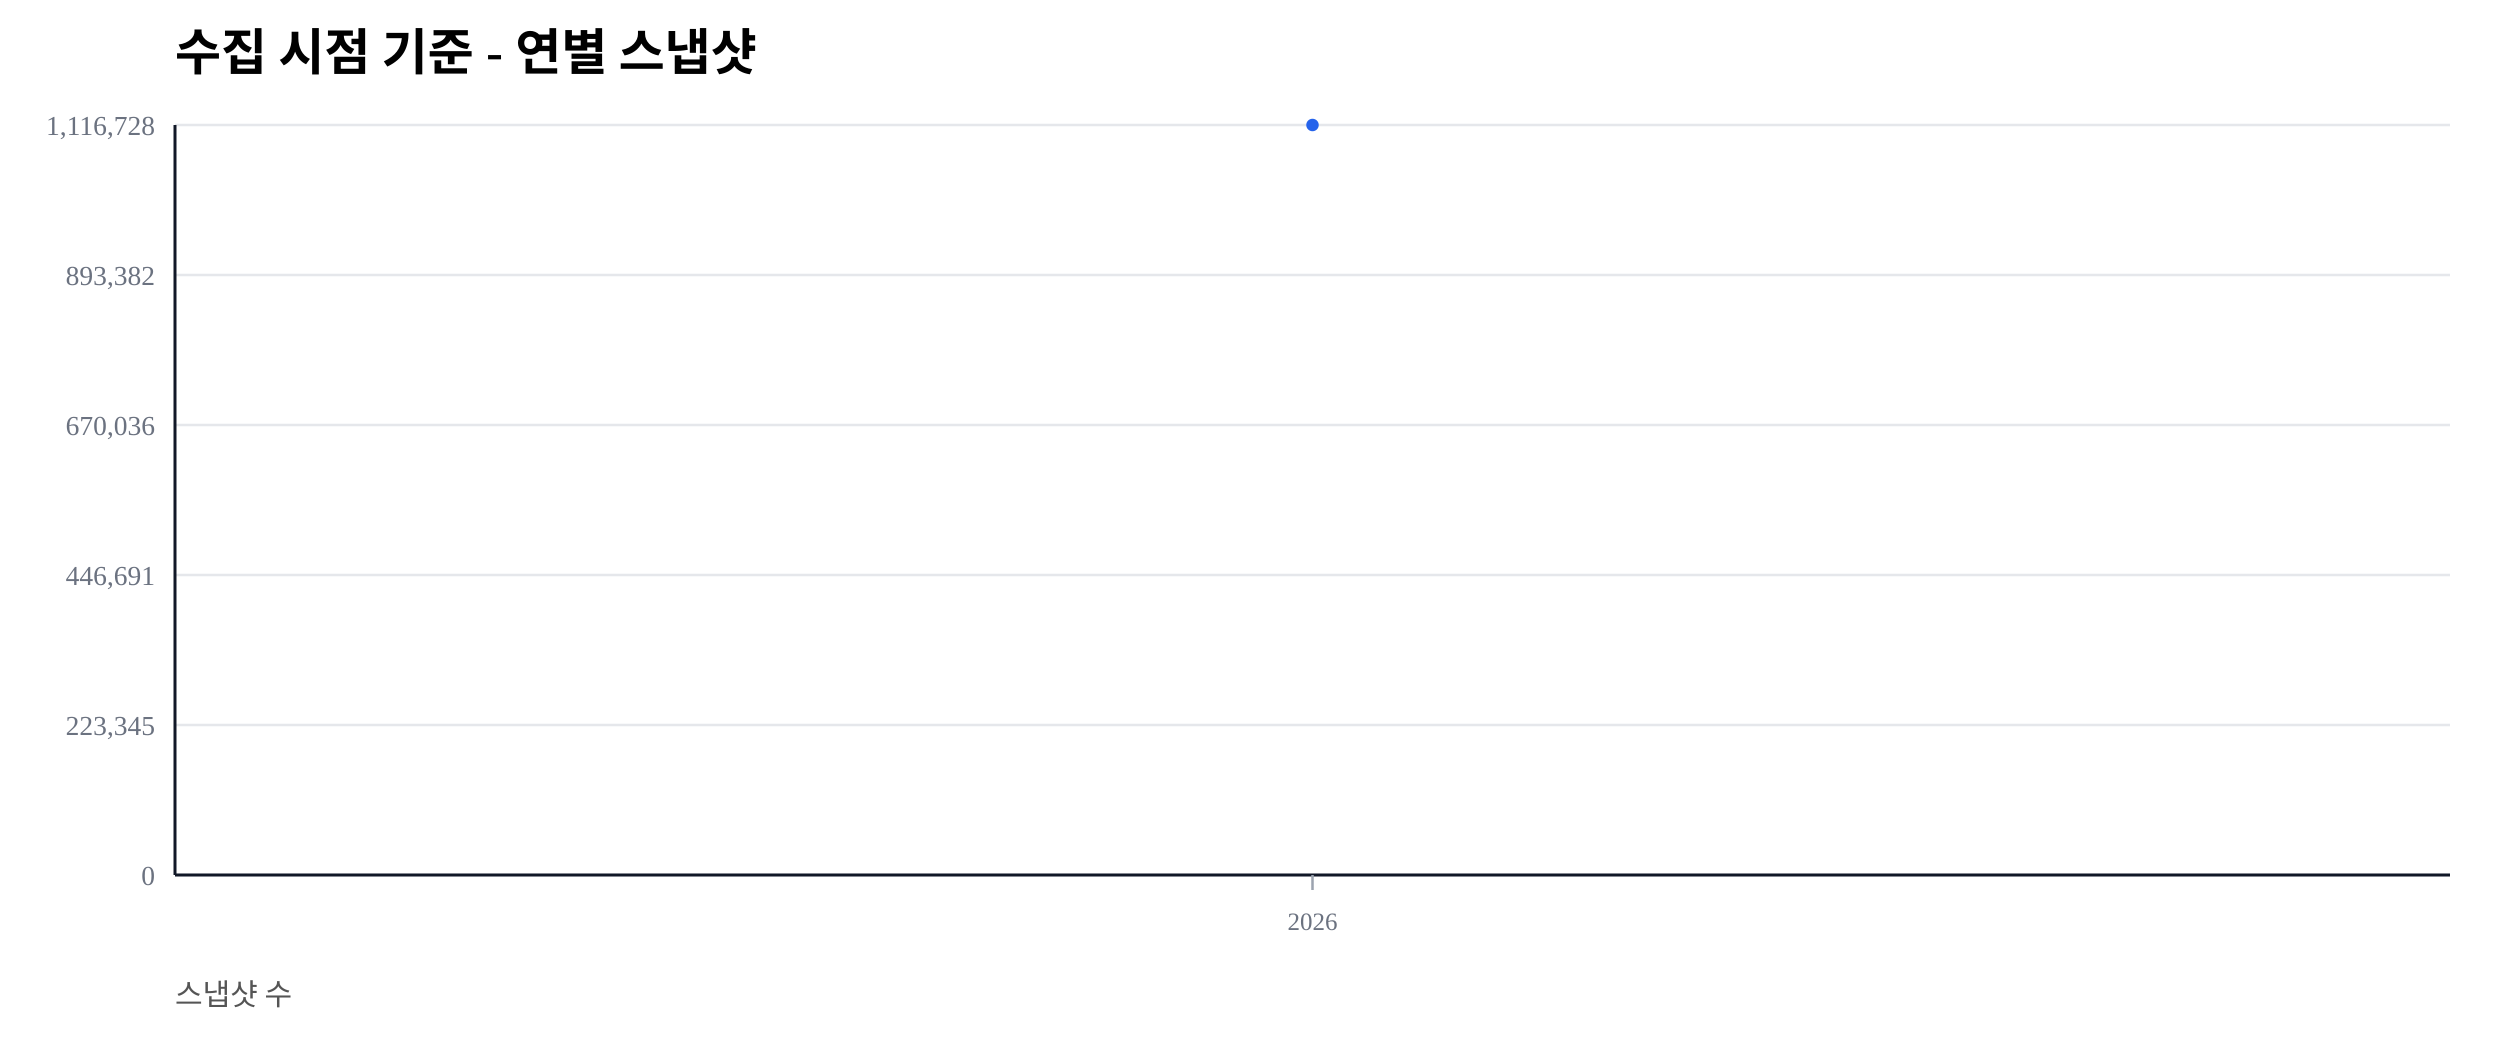
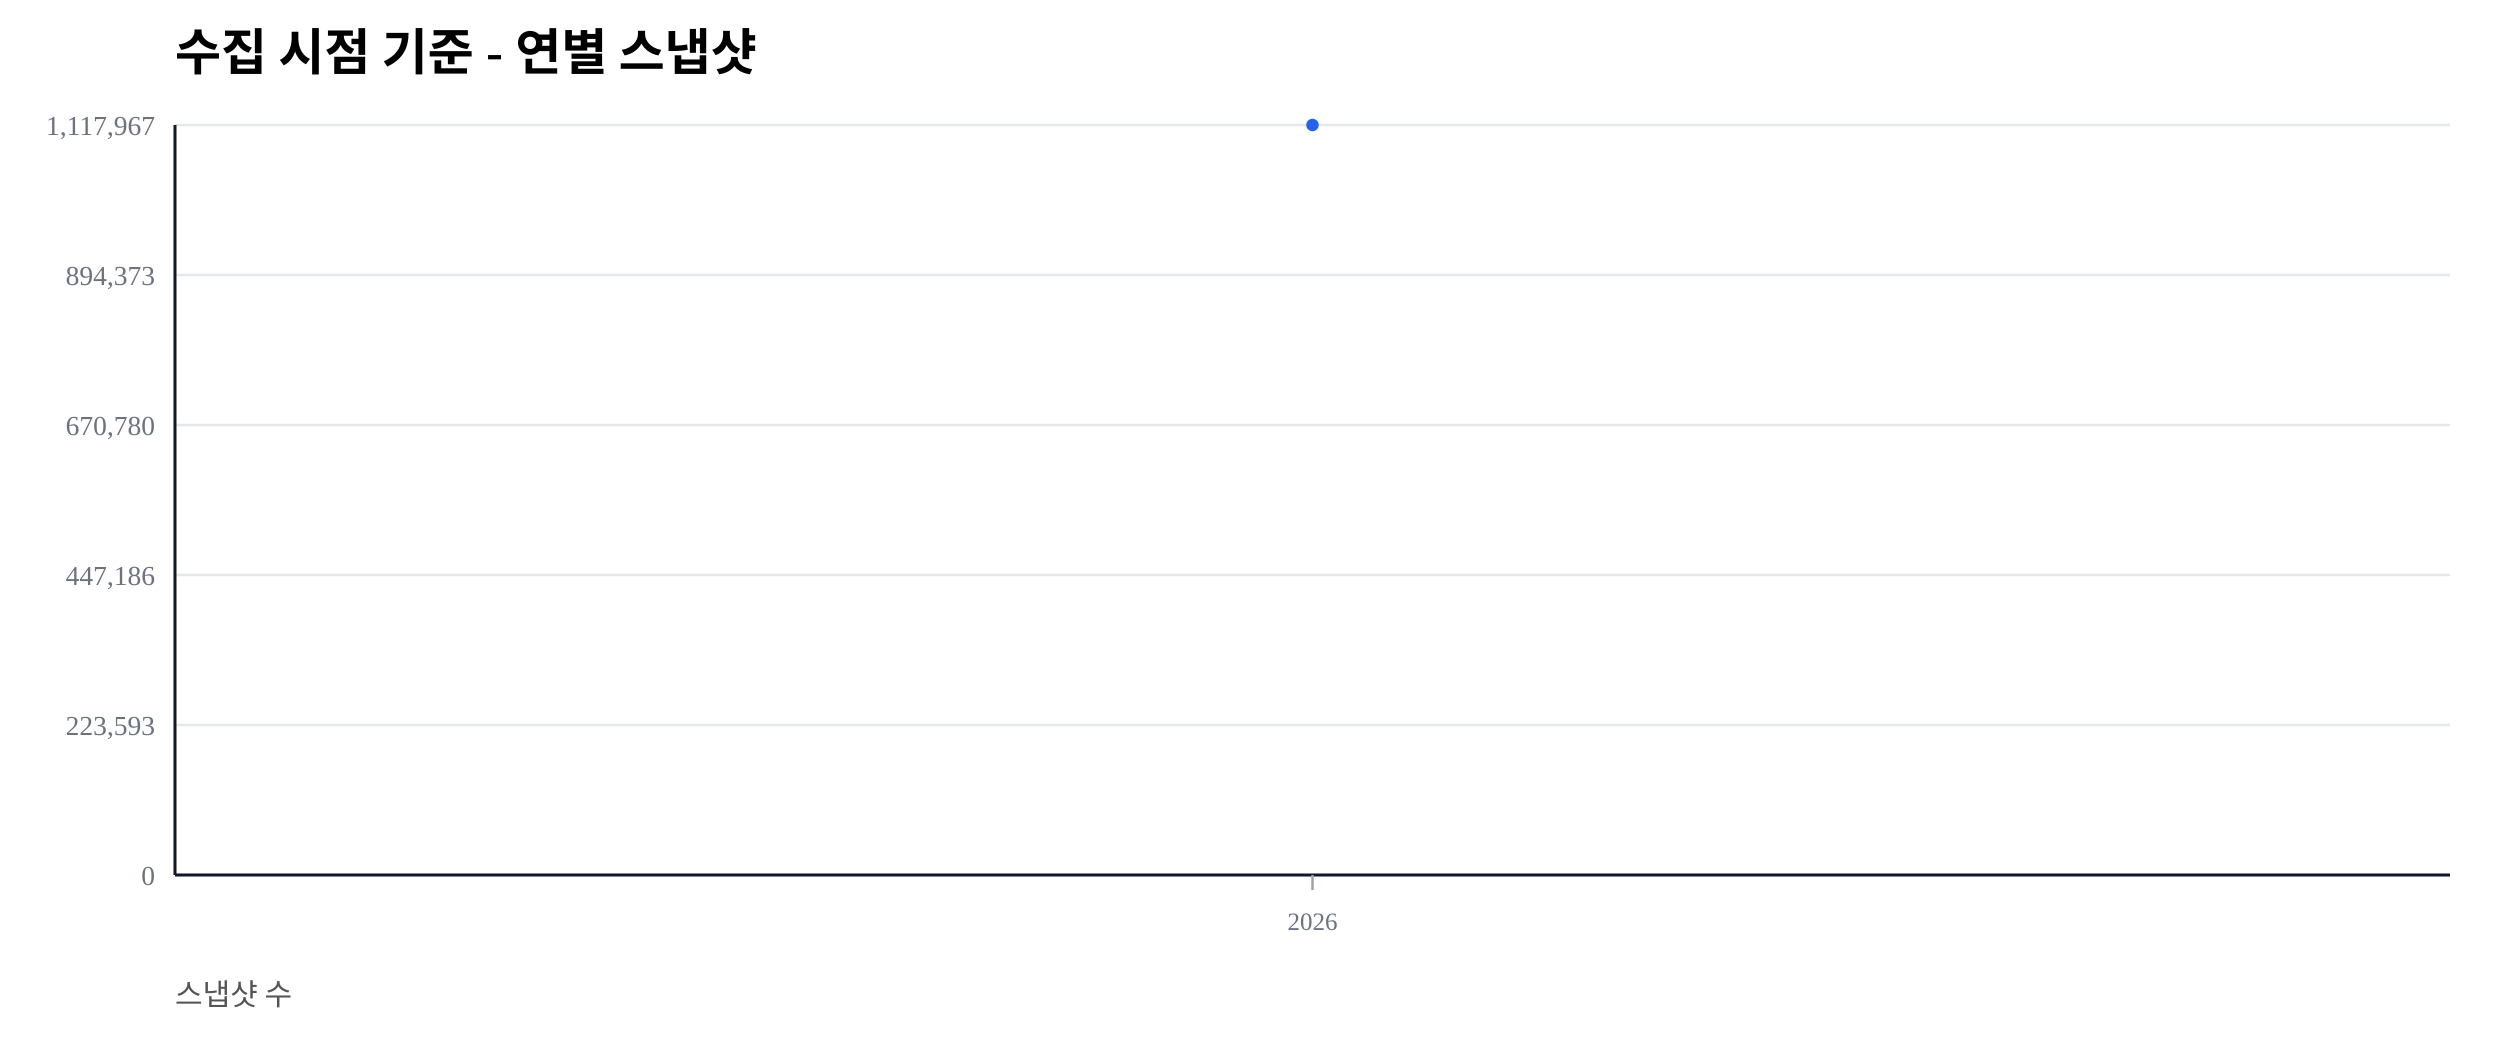
<svg xmlns="http://www.w3.org/2000/svg" width="1000" height="420" viewBox="0 0 1000 420">
  <rect width="100%" height="100%" fill="#ffffff" />
  <text x="70" y="28" font-size="20" font-weight="600">수집 시점 기준 - 연별 스냅샷</text>
  <text x="70" y="402" font-size="12" fill="#555">스냅샷 수</text>
  <line x1="70" y1="350.00" x2="980" y2="350.00" stroke="#e5e7eb" stroke-width="1" />
  <text x="62" y="354.00" font-size="11" fill="#6b7280" text-anchor="end">0</text>
  <line x1="70" y1="290.00" x2="980" y2="290.00" stroke="#e5e7eb" stroke-width="1" />
-   <text x="62" y="294.00" font-size="11" fill="#6b7280" text-anchor="end">223,345</text>
+   <text x="62" y="294.00" font-size="11" fill="#6b7280" text-anchor="end">223,593</text>
  <line x1="70" y1="230.00" x2="980" y2="230.00" stroke="#e5e7eb" stroke-width="1" />
-   <text x="62" y="234.00" font-size="11" fill="#6b7280" text-anchor="end">446,691</text>
+   <text x="62" y="234.00" font-size="11" fill="#6b7280" text-anchor="end">447,186</text>
  <line x1="70" y1="170.00" x2="980" y2="170.00" stroke="#e5e7eb" stroke-width="1" />
-   <text x="62" y="174.00" font-size="11" fill="#6b7280" text-anchor="end">670,036</text>
+   <text x="62" y="174.00" font-size="11" fill="#6b7280" text-anchor="end">670,780</text>
  <line x1="70" y1="110.00" x2="980" y2="110.00" stroke="#e5e7eb" stroke-width="1" />
-   <text x="62" y="114.00" font-size="11" fill="#6b7280" text-anchor="end">893,382</text>
+   <text x="62" y="114.00" font-size="11" fill="#6b7280" text-anchor="end">894,373</text>
  <line x1="70" y1="50.00" x2="980" y2="50.00" stroke="#e5e7eb" stroke-width="1" />
-   <text x="62" y="54.00" font-size="11" fill="#6b7280" text-anchor="end">1,116,728</text>
+   <text x="62" y="54.00" font-size="11" fill="#6b7280" text-anchor="end">1,117,967</text>
  <line x1="70" y1="350" x2="980" y2="350" stroke="#111827" stroke-width="1.2" />
  <line x1="70" y1="50" x2="70" y2="350" stroke="#111827" stroke-width="1.2" />
  <line x1="525.00" y1="350" x2="525.00" y2="356" stroke="#9ca3af" stroke-width="1" />
  <text x="525.00" y="372" font-size="10" fill="#6b7280" text-anchor="middle">2026</text>
  <polyline fill="none" stroke="#2563eb" stroke-width="2.5" points="525.00,50.00" />
  <circle cx="525.00" cy="50.00" r="2.5" fill="#2563eb" />
</svg>
